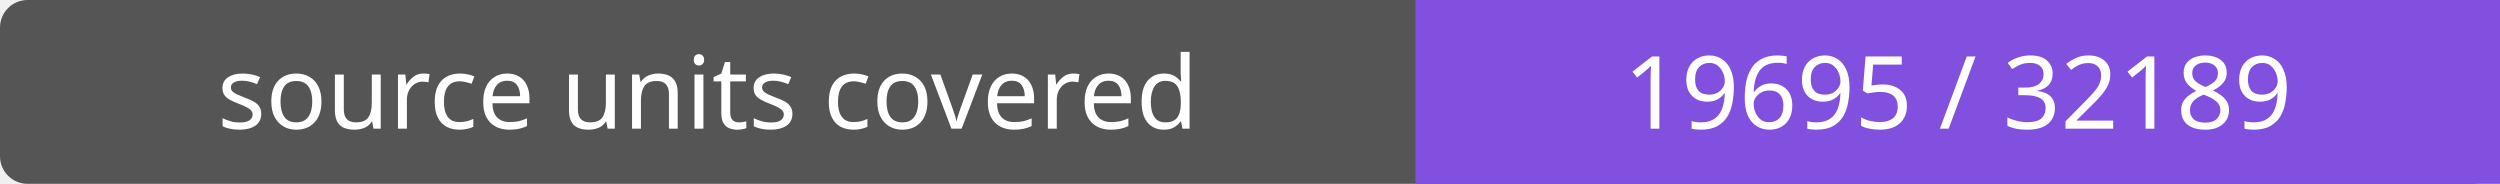
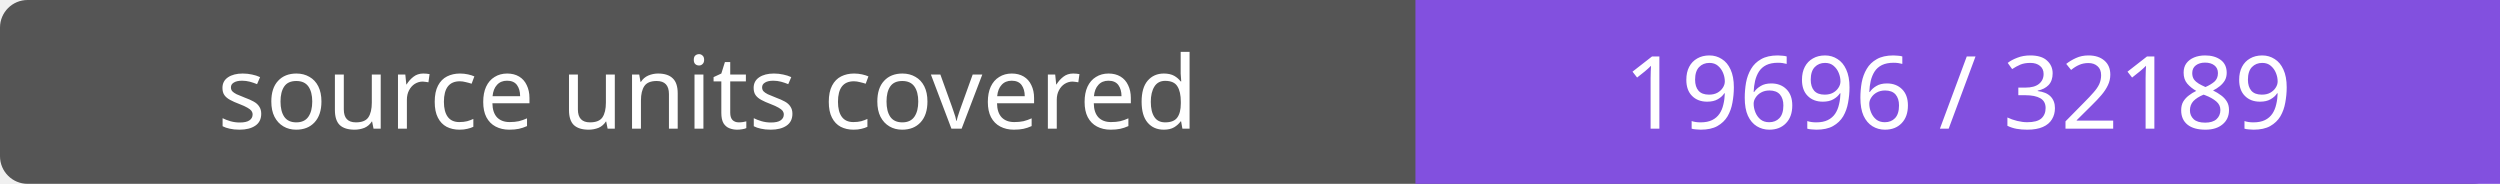
- <svg xmlns="http://www.w3.org/2000/svg" width="272" height="20" role="img" aria-label="source units covered: 19695 / 32189">
+ <svg xmlns="http://www.w3.org/2000/svg" width="272" height="20" role="img" aria-label="source units covered: 19696 / 32189">
  <rect width="272" height="20" rx="3" fill="#555" />
  <path fill="#8250df" d="M154 0h118v20H154z" />
  <g fill="#fff" text-anchor="middle" font-family="Verdana,sans-serif" font-size="11">
    <text x="77.0" y="14">source units covered</text>
-     <text x="213.0" y="14">19695 / 32189</text>
+     <text x="213.0" y="14">19696 / 32189</text>
  </g>
</svg>
